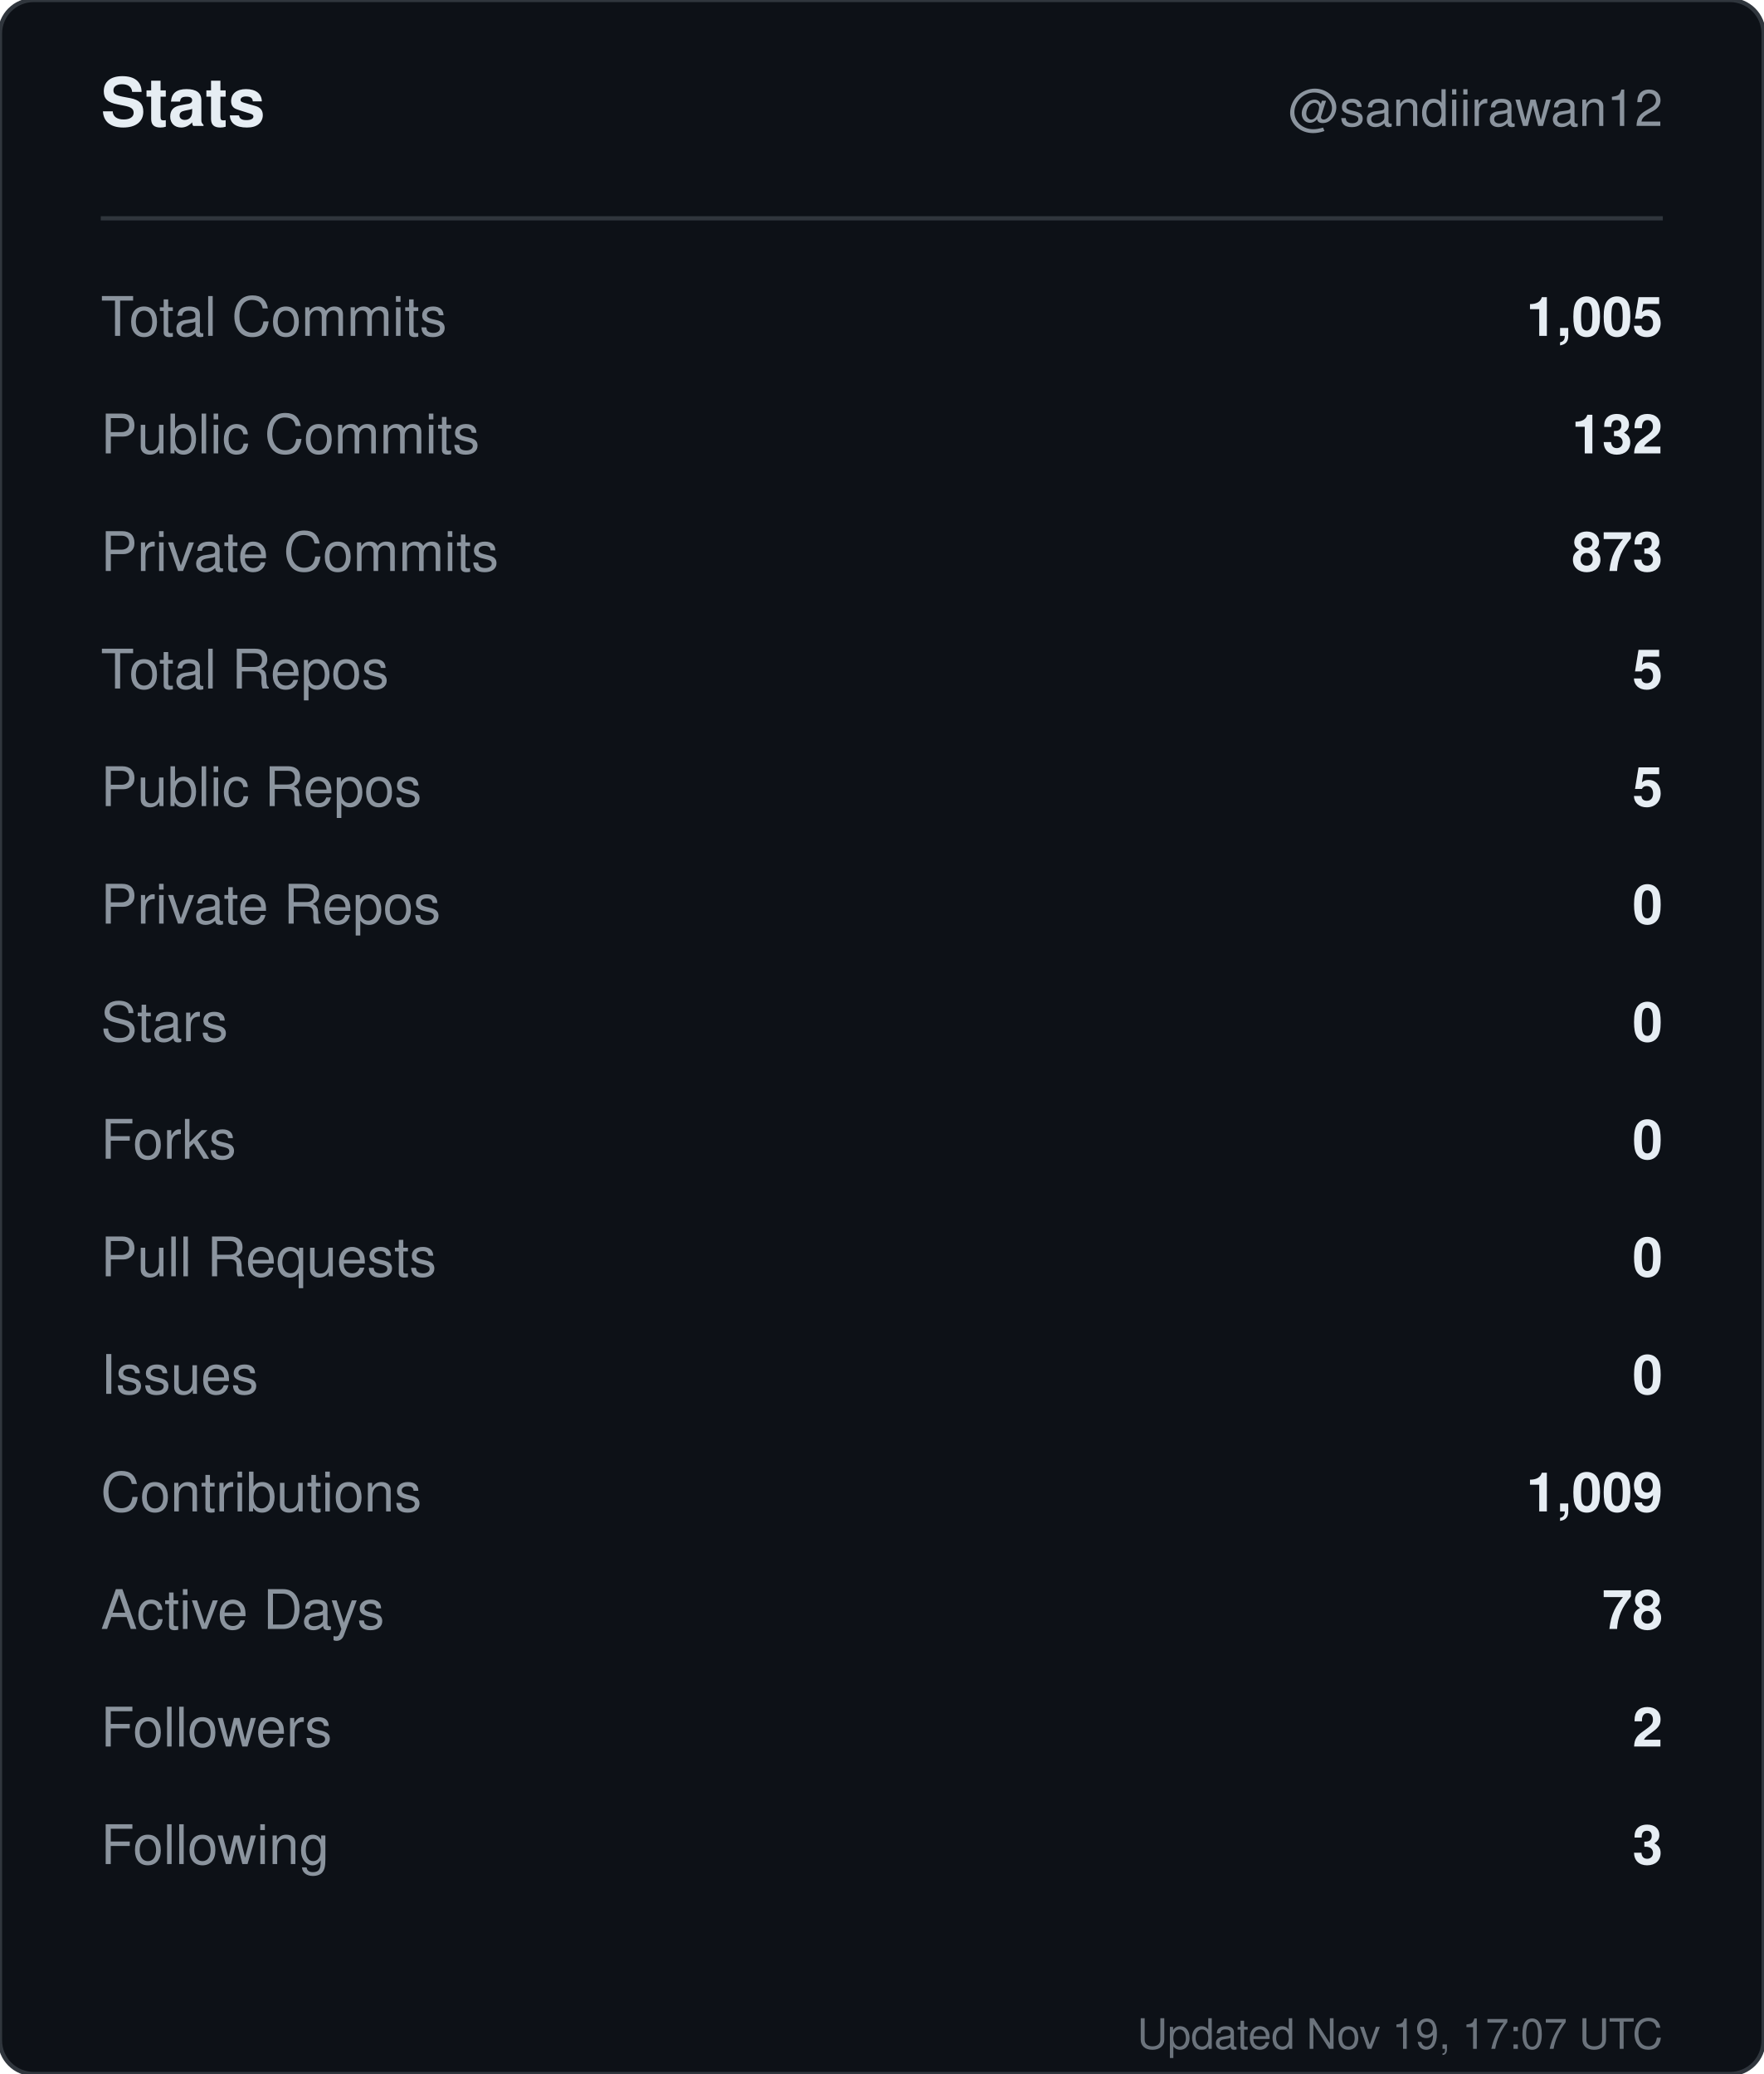
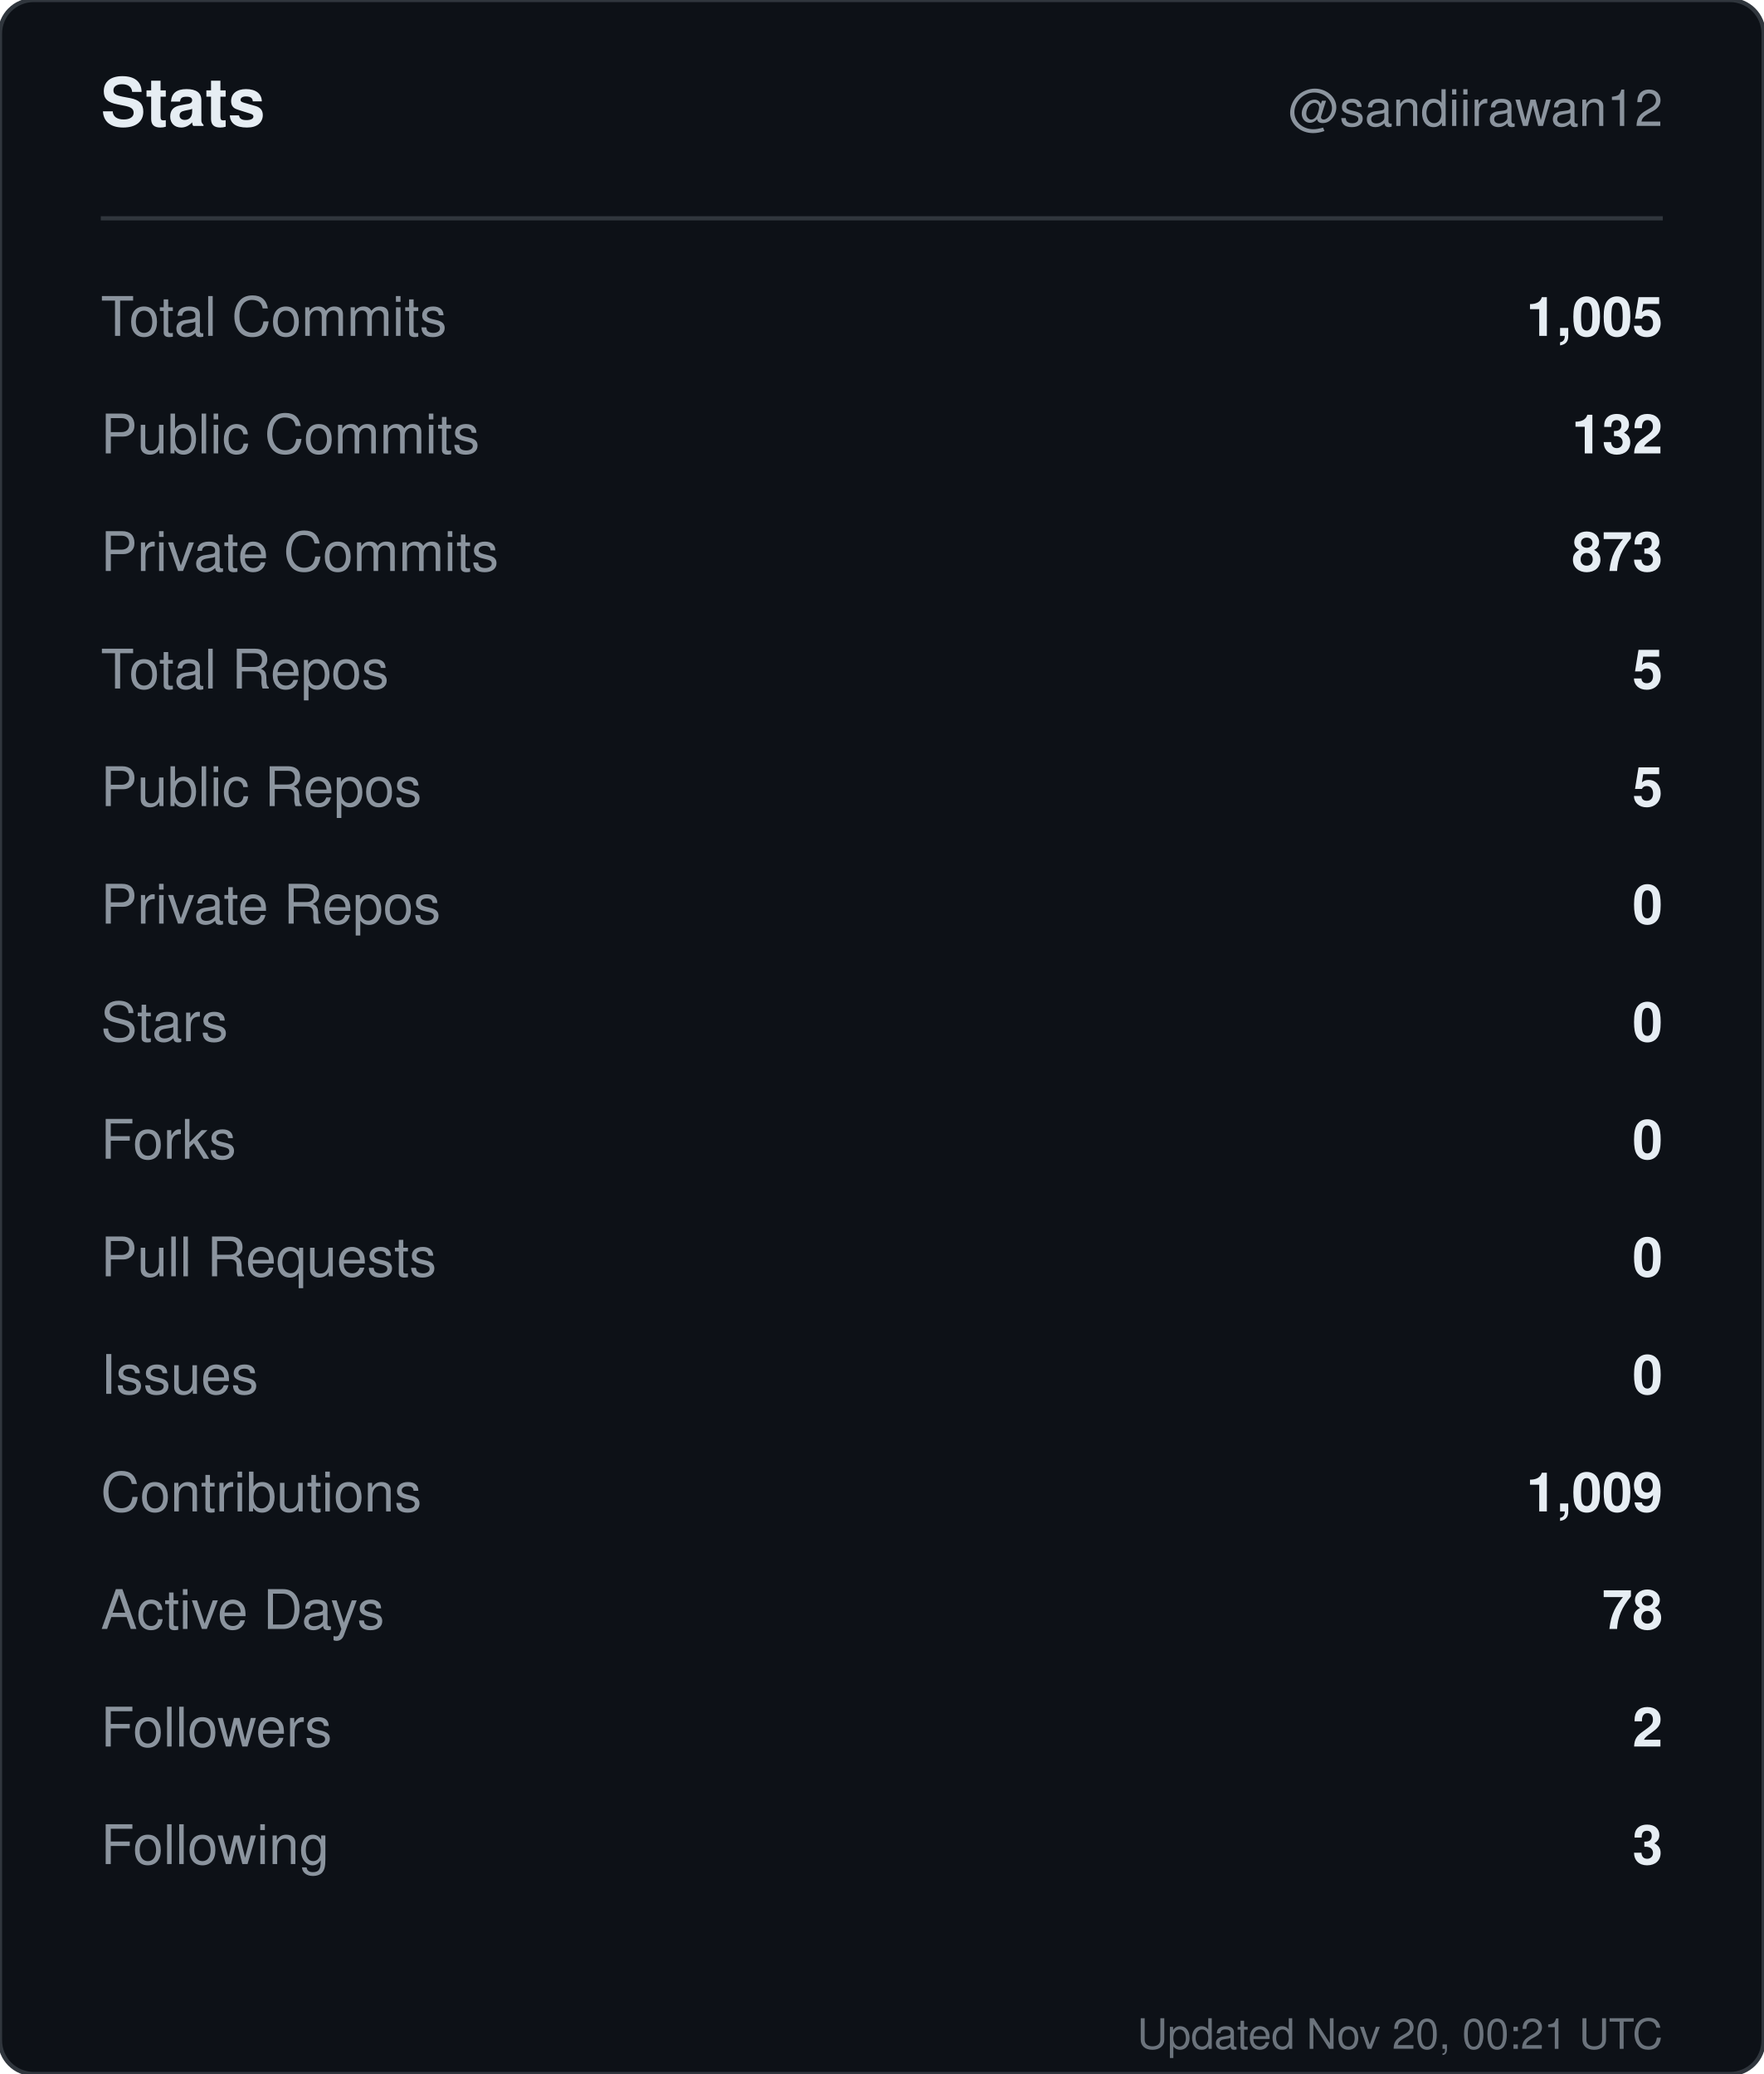
<svg xmlns="http://www.w3.org/2000/svg" width="420" height="494" viewBox="0 0 420 494" role="img" aria-label="Stats for sandiirawan12">
  <rect width="420" height="494" rx="8" fill="#0d1117" stroke="#30363d" />
  <g font-family="-apple-system, BlinkMacSystemFont, Segoe UI, Helvetica, Arial, sans-serif">
    <text x="24" y="30" fill="#e6edf3" font-size="16" font-weight="700">Stats</text>
    <text x="396" y="30" fill="#8b949e" font-size="12" text-anchor="end">@sandiirawan12</text>
    <line x1="24" y1="52" x2="396" y2="52" stroke="#30363d" />
    <text x="24" y="80" fill="#8b949e" font-size="13">Total Commits</text>
    <text x="396" y="80" fill="#e6edf3" font-size="13" font-weight="600" text-anchor="end">1,005</text>
    <text x="24" y="108" fill="#8b949e" font-size="13">Public Commits</text>
    <text x="396" y="108" fill="#e6edf3" font-size="13" font-weight="600" text-anchor="end">132</text>
    <text x="24" y="136" fill="#8b949e" font-size="13">Private Commits</text>
    <text x="396" y="136" fill="#e6edf3" font-size="13" font-weight="600" text-anchor="end">873</text>
    <text x="24" y="164" fill="#8b949e" font-size="13">Total Repos</text>
    <text x="396" y="164" fill="#e6edf3" font-size="13" font-weight="600" text-anchor="end">5</text>
    <text x="24" y="192" fill="#8b949e" font-size="13">Public Repos</text>
    <text x="396" y="192" fill="#e6edf3" font-size="13" font-weight="600" text-anchor="end">5</text>
    <text x="24" y="220" fill="#8b949e" font-size="13">Private Repos</text>
    <text x="396" y="220" fill="#e6edf3" font-size="13" font-weight="600" text-anchor="end">0</text>
    <text x="24" y="248" fill="#8b949e" font-size="13">Stars</text>
    <text x="396" y="248" fill="#e6edf3" font-size="13" font-weight="600" text-anchor="end">0</text>
    <text x="24" y="276" fill="#8b949e" font-size="13">Forks</text>
    <text x="396" y="276" fill="#e6edf3" font-size="13" font-weight="600" text-anchor="end">0</text>
    <text x="24" y="304" fill="#8b949e" font-size="13">Pull Requests</text>
    <text x="396" y="304" fill="#e6edf3" font-size="13" font-weight="600" text-anchor="end">0</text>
    <text x="24" y="332" fill="#8b949e" font-size="13">Issues</text>
    <text x="396" y="332" fill="#e6edf3" font-size="13" font-weight="600" text-anchor="end">0</text>
    <text x="24" y="360" fill="#8b949e" font-size="13">Contributions</text>
    <text x="396" y="360" fill="#e6edf3" font-size="13" font-weight="600" text-anchor="end">1,009</text>
    <text x="24" y="388" fill="#8b949e" font-size="13">Active Days</text>
    <text x="396" y="388" fill="#e6edf3" font-size="13" font-weight="600" text-anchor="end">78</text>
    <text x="24" y="416" fill="#8b949e" font-size="13">Followers</text>
    <text x="396" y="416" fill="#e6edf3" font-size="13" font-weight="600" text-anchor="end">2</text>
    <text x="24" y="444" fill="#8b949e" font-size="13">Following</text>
    <text x="396" y="444" fill="#e6edf3" font-size="13" font-weight="600" text-anchor="end">3</text>
-     <text x="396" y="488" fill="#8b949e" font-size="10" text-anchor="end" opacity="0.75">Updated Nov 19, 17:07 UTC</text>
+     <text x="396" y="488" fill="#8b949e" font-size="10" text-anchor="end" opacity="0.75">Updated Nov 20, 00:21 UTC</text>
  </g>
</svg>
